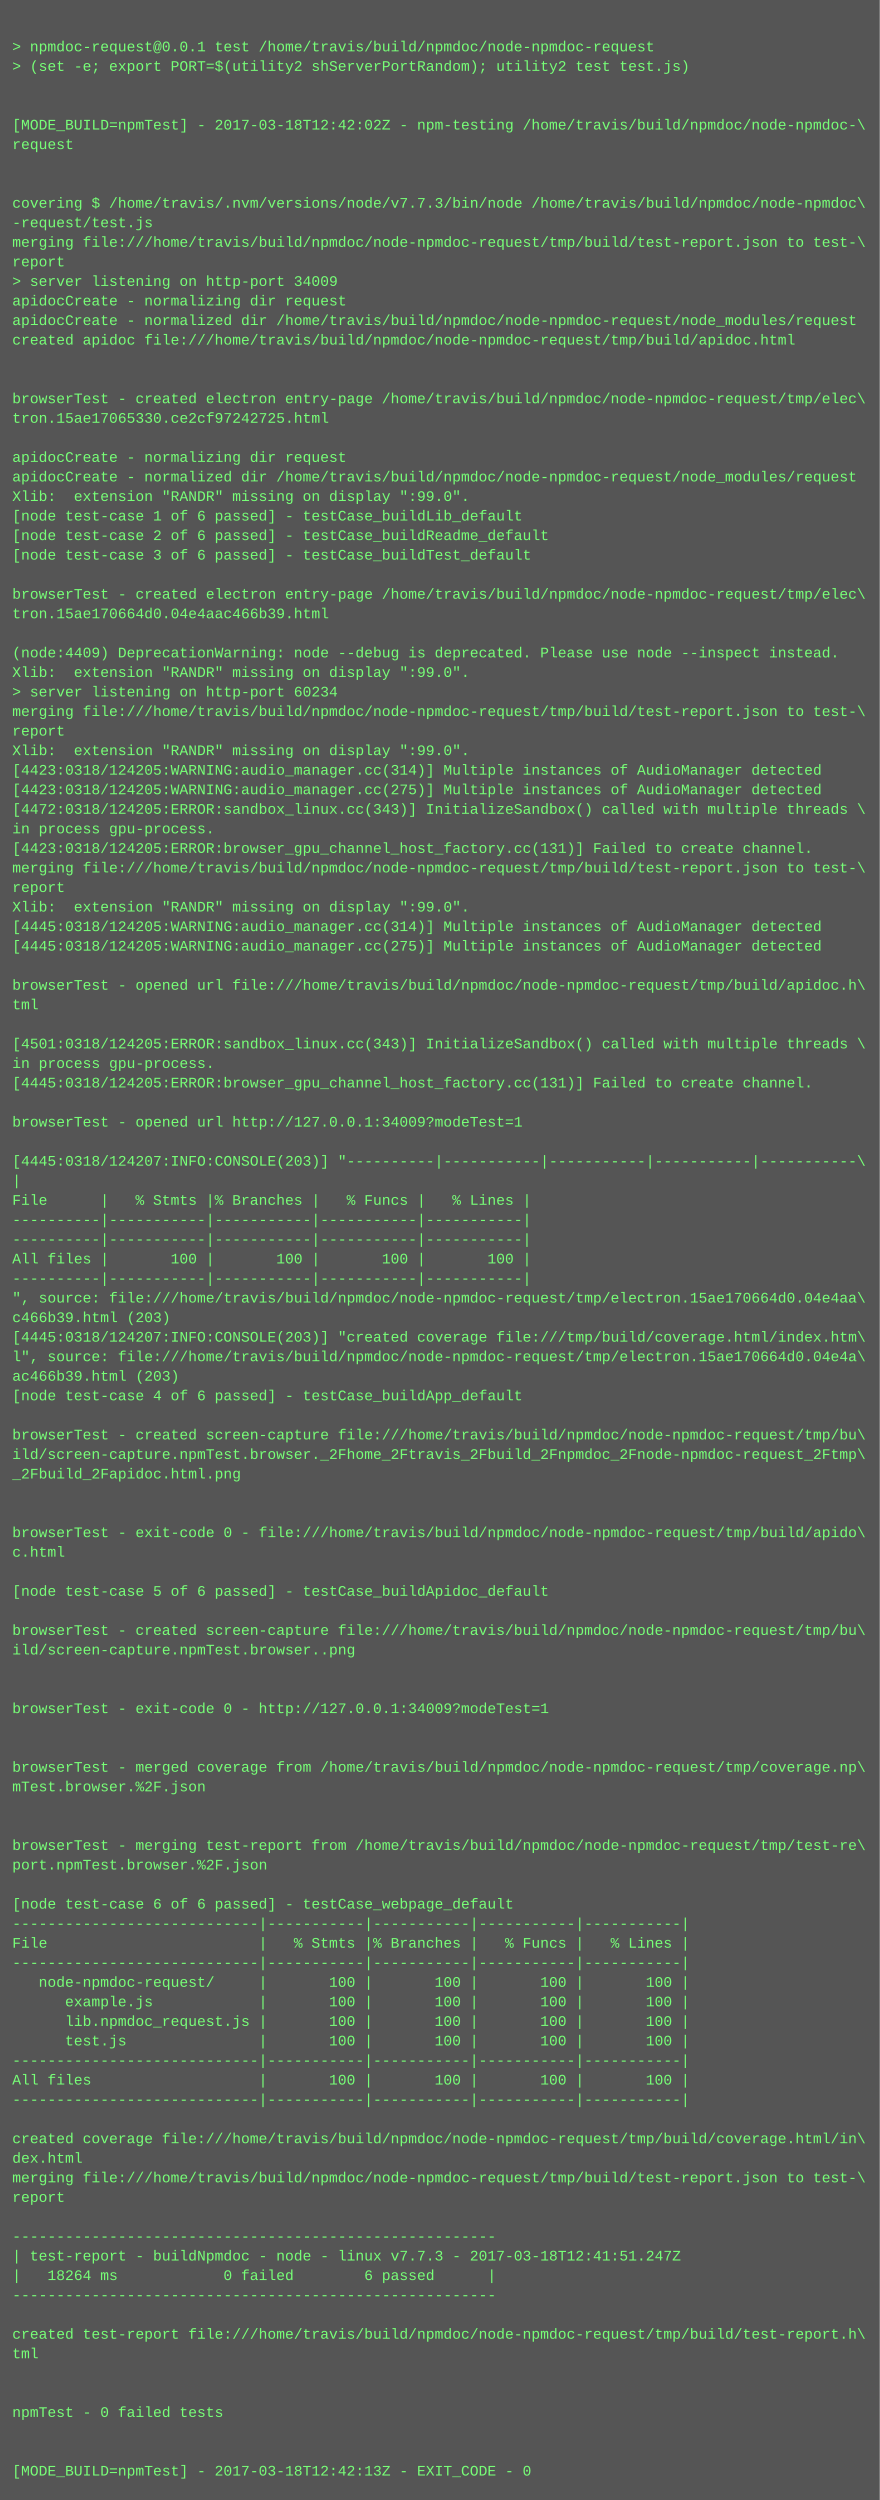
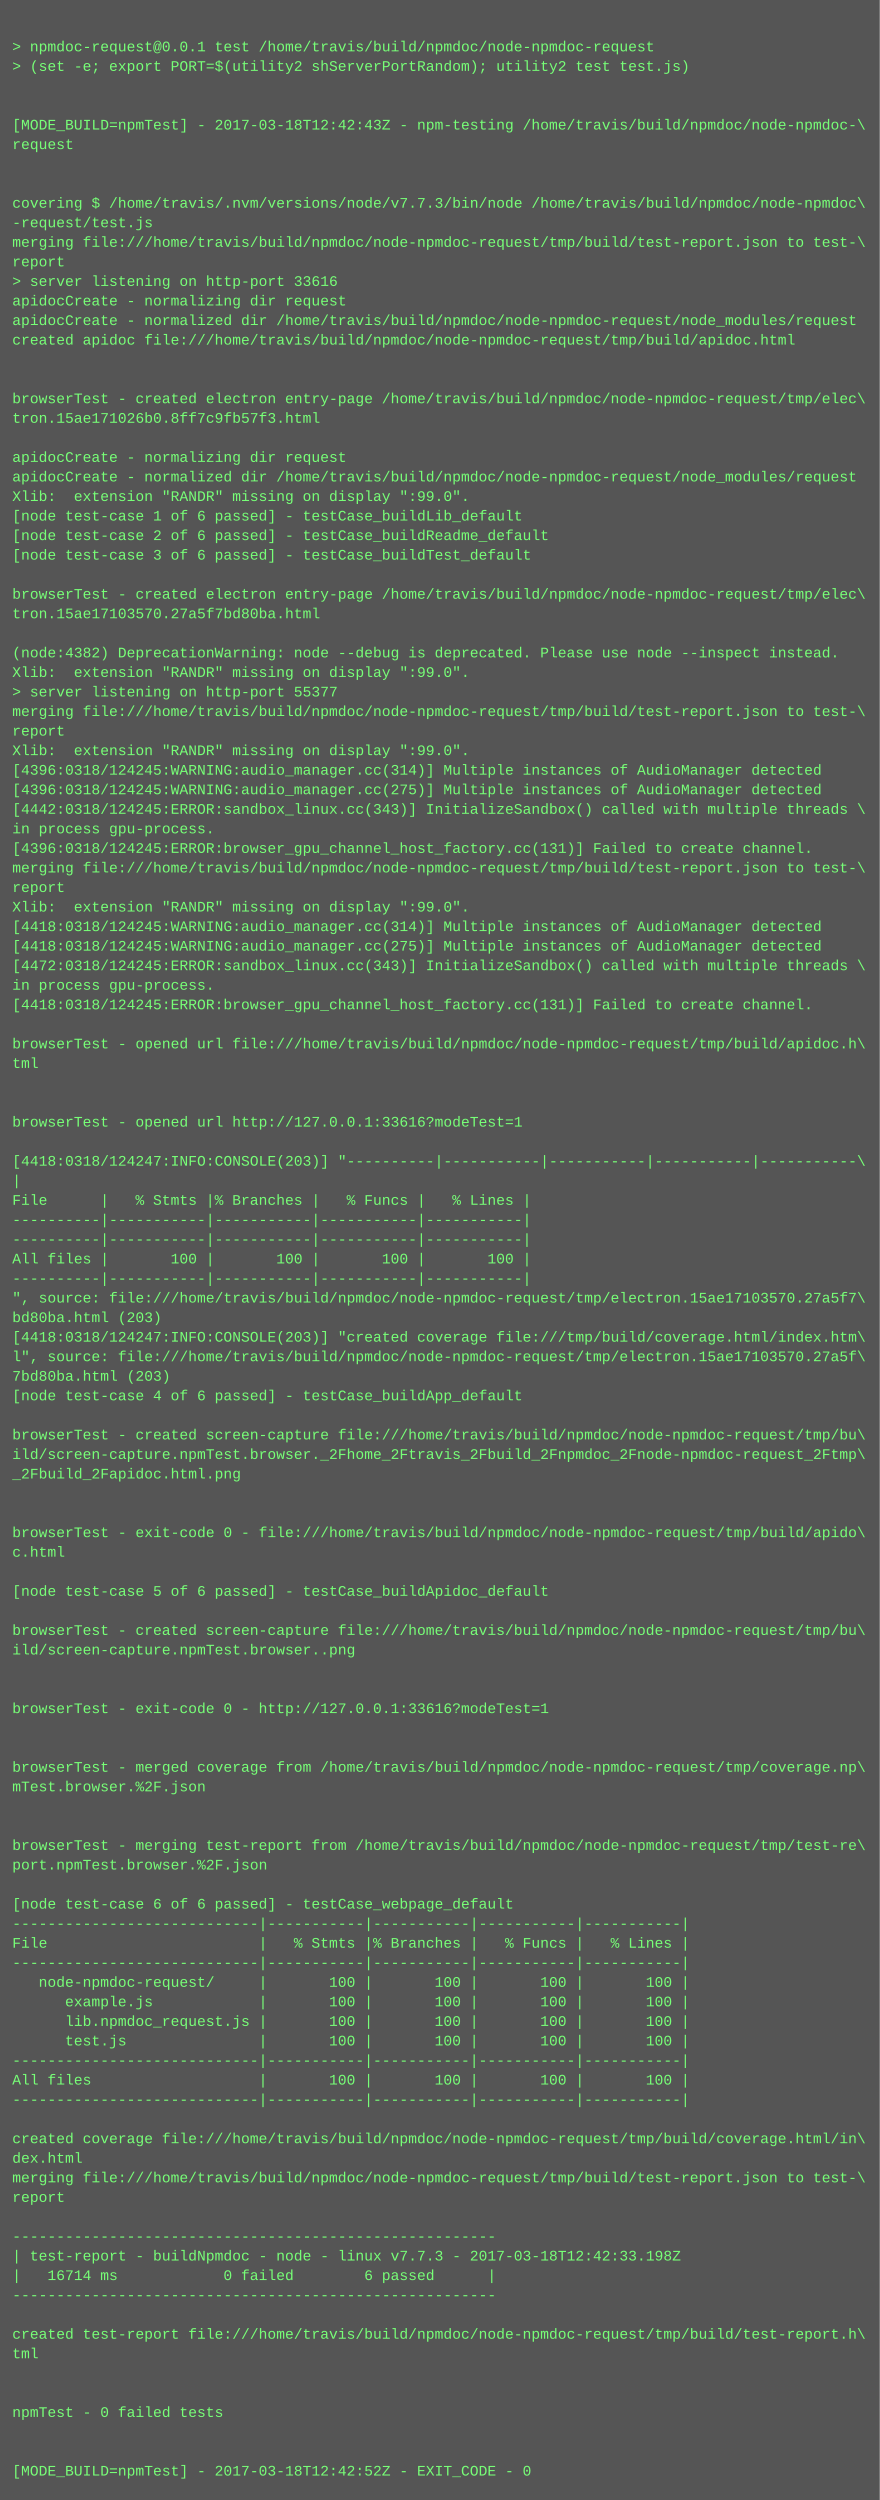
<svg xmlns="http://www.w3.org/2000/svg" height="2046" width="720">
  <rect height="2046" fill="#555" width="720" />
  <text fill="#7f7" font-family="Courier New" font-size="12" xml:space="preserve">
    <tspan x="10" y="26" />
    <tspan x="10" y="42">&gt; npmdoc-request@0.0.1 test /home/travis/build/npmdoc/node-npmdoc-request</tspan>
    <tspan x="10" y="58">&gt; (set -e; export PORT=$(utility2 shServerPortRandom); utility2 test test.js)</tspan>
    <tspan x="10" y="74" />
    <tspan x="10" y="90" />
-     <tspan x="10" y="106">[MODE_BUILD=npmTest] - 2017-03-18T12:42:02Z - npm-testing /home/travis/build/npmdoc/node-npmdoc-\</tspan>
+     <tspan x="10" y="106">[MODE_BUILD=npmTest] - 2017-03-18T12:42:43Z - npm-testing /home/travis/build/npmdoc/node-npmdoc-\</tspan>
    <tspan x="10" y="122">request</tspan>
    <tspan x="10" y="138" />
    <tspan x="10" y="154" />
    <tspan x="10" y="170">covering $ /home/travis/.nvm/versions/node/v7.7.3/bin/node /home/travis/build/npmdoc/node-npmdoc\</tspan>
    <tspan x="10" y="186">-request/test.js</tspan>
    <tspan x="10" y="202">merging file:///home/travis/build/npmdoc/node-npmdoc-request/tmp/build/test-report.json to test-\</tspan>
    <tspan x="10" y="218">report</tspan>
-     <tspan x="10" y="234">&gt; server listening on http-port 34009</tspan>
+     <tspan x="10" y="234">&gt; server listening on http-port 33616</tspan>
    <tspan x="10" y="250">apidocCreate - normalizing dir request</tspan>
    <tspan x="10" y="266">apidocCreate - normalized dir /home/travis/build/npmdoc/node-npmdoc-request/node_modules/request</tspan>
    <tspan x="10" y="282">created apidoc file:///home/travis/build/npmdoc/node-npmdoc-request/tmp/build/apidoc.html</tspan>
    <tspan x="10" y="298" />
    <tspan x="10" y="314" />
    <tspan x="10" y="330">browserTest - created electron entry-page /home/travis/build/npmdoc/node-npmdoc-request/tmp/elec\</tspan>
-     <tspan x="10" y="346">tron.15ae17065330.ce2cf97242725.html</tspan>
+     <tspan x="10" y="346">tron.15ae171026b0.8ff7c9fb57f3.html</tspan>
    <tspan x="10" y="362" />
    <tspan x="10" y="378">apidocCreate - normalizing dir request</tspan>
    <tspan x="10" y="394">apidocCreate - normalized dir /home/travis/build/npmdoc/node-npmdoc-request/node_modules/request</tspan>
    <tspan x="10" y="410">Xlib:  extension "RANDR" missing on display ":99.0".</tspan>
    <tspan x="10" y="426">[node test-case 1 of 6 passed] - testCase_buildLib_default</tspan>
    <tspan x="10" y="442">[node test-case 2 of 6 passed] - testCase_buildReadme_default</tspan>
    <tspan x="10" y="458">[node test-case 3 of 6 passed] - testCase_buildTest_default</tspan>
    <tspan x="10" y="474" />
    <tspan x="10" y="490">browserTest - created electron entry-page /home/travis/build/npmdoc/node-npmdoc-request/tmp/elec\</tspan>
-     <tspan x="10" y="506">tron.15ae170664d0.04e4aac466b39.html</tspan>
+     <tspan x="10" y="506">tron.15ae17103570.27a5f7bd80ba.html</tspan>
    <tspan x="10" y="522" />
-     <tspan x="10" y="538">(node:4409) DeprecationWarning: node --debug is deprecated. Please use node --inspect instead.</tspan>
+     <tspan x="10" y="538">(node:4382) DeprecationWarning: node --debug is deprecated. Please use node --inspect instead.</tspan>
    <tspan x="10" y="554">Xlib:  extension "RANDR" missing on display ":99.0".</tspan>
-     <tspan x="10" y="570">&gt; server listening on http-port 60234</tspan>
+     <tspan x="10" y="570">&gt; server listening on http-port 55377</tspan>
    <tspan x="10" y="586">merging file:///home/travis/build/npmdoc/node-npmdoc-request/tmp/build/test-report.json to test-\</tspan>
    <tspan x="10" y="602">report</tspan>
    <tspan x="10" y="618">Xlib:  extension "RANDR" missing on display ":99.0".</tspan>
-     <tspan x="10" y="634">[4423:0318/124205:WARNING:audio_manager.cc(314)] Multiple instances of AudioManager detected</tspan>
-     <tspan x="10" y="650">[4423:0318/124205:WARNING:audio_manager.cc(275)] Multiple instances of AudioManager detected</tspan>
-     <tspan x="10" y="666">[4472:0318/124205:ERROR:sandbox_linux.cc(343)] InitializeSandbox() called with multiple threads \</tspan>
+     <tspan x="10" y="634">[4396:0318/124245:WARNING:audio_manager.cc(314)] Multiple instances of AudioManager detected</tspan>
+     <tspan x="10" y="650">[4396:0318/124245:WARNING:audio_manager.cc(275)] Multiple instances of AudioManager detected</tspan>
+     <tspan x="10" y="666">[4442:0318/124245:ERROR:sandbox_linux.cc(343)] InitializeSandbox() called with multiple threads \</tspan>
    <tspan x="10" y="682">in process gpu-process. </tspan>
-     <tspan x="10" y="698">[4423:0318/124205:ERROR:browser_gpu_channel_host_factory.cc(131)] Failed to create channel.</tspan>
+     <tspan x="10" y="698">[4396:0318/124245:ERROR:browser_gpu_channel_host_factory.cc(131)] Failed to create channel.</tspan>
    <tspan x="10" y="714">merging file:///home/travis/build/npmdoc/node-npmdoc-request/tmp/build/test-report.json to test-\</tspan>
    <tspan x="10" y="730">report</tspan>
    <tspan x="10" y="746">Xlib:  extension "RANDR" missing on display ":99.0".</tspan>
-     <tspan x="10" y="762">[4445:0318/124205:WARNING:audio_manager.cc(314)] Multiple instances of AudioManager detected</tspan>
-     <tspan x="10" y="778">[4445:0318/124205:WARNING:audio_manager.cc(275)] Multiple instances of AudioManager detected</tspan>
-     <tspan x="10" y="794" />
-     <tspan x="10" y="810">browserTest - opened url file:///home/travis/build/npmdoc/node-npmdoc-request/tmp/build/apidoc.h\</tspan>
-     <tspan x="10" y="826">tml</tspan>
+     <tspan x="10" y="762">[4418:0318/124245:WARNING:audio_manager.cc(314)] Multiple instances of AudioManager detected</tspan>
+     <tspan x="10" y="778">[4418:0318/124245:WARNING:audio_manager.cc(275)] Multiple instances of AudioManager detected</tspan>
+     <tspan x="10" y="794">[4472:0318/124245:ERROR:sandbox_linux.cc(343)] InitializeSandbox() called with multiple threads \</tspan>
+     <tspan x="10" y="810">in process gpu-process. </tspan>
+     <tspan x="10" y="826">[4418:0318/124245:ERROR:browser_gpu_channel_host_factory.cc(131)] Failed to create channel.</tspan>
    <tspan x="10" y="842" />
-     <tspan x="10" y="858">[4501:0318/124205:ERROR:sandbox_linux.cc(343)] InitializeSandbox() called with multiple threads \</tspan>
-     <tspan x="10" y="874">in process gpu-process. </tspan>
-     <tspan x="10" y="890">[4445:0318/124205:ERROR:browser_gpu_channel_host_factory.cc(131)] Failed to create channel.</tspan>
+     <tspan x="10" y="858">browserTest - opened url file:///home/travis/build/npmdoc/node-npmdoc-request/tmp/build/apidoc.h\</tspan>
+     <tspan x="10" y="874">tml</tspan>
+     <tspan x="10" y="890" />
    <tspan x="10" y="906" />
-     <tspan x="10" y="922">browserTest - opened url http://127.0.0.1:34009?modeTest=1</tspan>
+     <tspan x="10" y="922">browserTest - opened url http://127.0.0.1:33616?modeTest=1</tspan>
    <tspan x="10" y="938" />
-     <tspan x="10" y="954">[4445:0318/124207:INFO:CONSOLE(203)] "----------|-----------|-----------|-----------|-----------\</tspan>
+     <tspan x="10" y="954">[4418:0318/124247:INFO:CONSOLE(203)] "----------|-----------|-----------|-----------|-----------\</tspan>
    <tspan x="10" y="970">|</tspan>
    <tspan x="10" y="986">File      |   % Stmts |% Branches |   % Funcs |   % Lines |</tspan>
    <tspan x="10" y="1002">----------|-----------|-----------|-----------|-----------|</tspan>
    <tspan x="10" y="1018">----------|-----------|-----------|-----------|-----------|</tspan>
    <tspan x="10" y="1034">All files |       100 |       100 |       100 |       100 |</tspan>
    <tspan x="10" y="1050">----------|-----------|-----------|-----------|-----------|</tspan>
-     <tspan x="10" y="1066">", source: file:///home/travis/build/npmdoc/node-npmdoc-request/tmp/electron.15ae170664d0.04e4aa\</tspan>
-     <tspan x="10" y="1082">c466b39.html (203)</tspan>
-     <tspan x="10" y="1098">[4445:0318/124207:INFO:CONSOLE(203)] "created coverage file:///tmp/build/coverage.html/index.htm\</tspan>
-     <tspan x="10" y="1114">l", source: file:///home/travis/build/npmdoc/node-npmdoc-request/tmp/electron.15ae170664d0.04e4a\</tspan>
-     <tspan x="10" y="1130">ac466b39.html (203)</tspan>
+     <tspan x="10" y="1066">", source: file:///home/travis/build/npmdoc/node-npmdoc-request/tmp/electron.15ae17103570.27a5f7\</tspan>
+     <tspan x="10" y="1082">bd80ba.html (203)</tspan>
+     <tspan x="10" y="1098">[4418:0318/124247:INFO:CONSOLE(203)] "created coverage file:///tmp/build/coverage.html/index.htm\</tspan>
+     <tspan x="10" y="1114">l", source: file:///home/travis/build/npmdoc/node-npmdoc-request/tmp/electron.15ae17103570.27a5f\</tspan>
+     <tspan x="10" y="1130">7bd80ba.html (203)</tspan>
    <tspan x="10" y="1146">[node test-case 4 of 6 passed] - testCase_buildApp_default</tspan>
    <tspan x="10" y="1162" />
    <tspan x="10" y="1178">browserTest - created screen-capture file:///home/travis/build/npmdoc/node-npmdoc-request/tmp/bu\</tspan>
    <tspan x="10" y="1194">ild/screen-capture.npmTest.browser._2Fhome_2Ftravis_2Fbuild_2Fnpmdoc_2Fnode-npmdoc-request_2Ftmp\</tspan>
    <tspan x="10" y="1210">_2Fbuild_2Fapidoc.html.png</tspan>
    <tspan x="10" y="1226" />
    <tspan x="10" y="1242" />
    <tspan x="10" y="1258">browserTest - exit-code 0 - file:///home/travis/build/npmdoc/node-npmdoc-request/tmp/build/apido\</tspan>
    <tspan x="10" y="1274">c.html</tspan>
    <tspan x="10" y="1290" />
    <tspan x="10" y="1306">[node test-case 5 of 6 passed] - testCase_buildApidoc_default</tspan>
    <tspan x="10" y="1322" />
    <tspan x="10" y="1338">browserTest - created screen-capture file:///home/travis/build/npmdoc/node-npmdoc-request/tmp/bu\</tspan>
    <tspan x="10" y="1354">ild/screen-capture.npmTest.browser..png</tspan>
    <tspan x="10" y="1370" />
    <tspan x="10" y="1386" />
-     <tspan x="10" y="1402">browserTest - exit-code 0 - http://127.0.0.1:34009?modeTest=1</tspan>
+     <tspan x="10" y="1402">browserTest - exit-code 0 - http://127.0.0.1:33616?modeTest=1</tspan>
    <tspan x="10" y="1418" />
    <tspan x="10" y="1434" />
    <tspan x="10" y="1450">browserTest - merged coverage from /home/travis/build/npmdoc/node-npmdoc-request/tmp/coverage.np\</tspan>
    <tspan x="10" y="1466">mTest.browser.%2F.json</tspan>
    <tspan x="10" y="1482" />
    <tspan x="10" y="1498" />
    <tspan x="10" y="1514">browserTest - merging test-report from /home/travis/build/npmdoc/node-npmdoc-request/tmp/test-re\</tspan>
    <tspan x="10" y="1530">port.npmTest.browser.%2F.json</tspan>
    <tspan x="10" y="1546" />
    <tspan x="10" y="1562">[node test-case 6 of 6 passed] - testCase_webpage_default</tspan>
    <tspan x="10" y="1578">----------------------------|-----------|-----------|-----------|-----------|</tspan>
    <tspan x="10" y="1594">File                        |   % Stmts |% Branches |   % Funcs |   % Lines |</tspan>
    <tspan x="10" y="1610">----------------------------|-----------|-----------|-----------|-----------|</tspan>
    <tspan x="10" y="1626">   node-npmdoc-request/     |       100 |       100 |       100 |       100 |</tspan>
    <tspan x="10" y="1642">      example.js            |       100 |       100 |       100 |       100 |</tspan>
    <tspan x="10" y="1658">      lib.npmdoc_request.js |       100 |       100 |       100 |       100 |</tspan>
    <tspan x="10" y="1674">      test.js               |       100 |       100 |       100 |       100 |</tspan>
    <tspan x="10" y="1690">----------------------------|-----------|-----------|-----------|-----------|</tspan>
    <tspan x="10" y="1706">All files                   |       100 |       100 |       100 |       100 |</tspan>
    <tspan x="10" y="1722">----------------------------|-----------|-----------|-----------|-----------|</tspan>
    <tspan x="10" y="1738" />
    <tspan x="10" y="1754">created coverage file:///home/travis/build/npmdoc/node-npmdoc-request/tmp/build/coverage.html/in\</tspan>
    <tspan x="10" y="1770">dex.html</tspan>
    <tspan x="10" y="1786">merging file:///home/travis/build/npmdoc/node-npmdoc-request/tmp/build/test-report.json to test-\</tspan>
    <tspan x="10" y="1802">report</tspan>
    <tspan x="10" y="1818" />
    <tspan x="10" y="1834">-------------------------------------------------------</tspan>
-     <tspan x="10" y="1850">| test-report - buildNpmdoc - node - linux v7.7.3 - 2017-03-18T12:41:51.247Z</tspan>
-     <tspan x="10" y="1866">|   18264 ms            0 failed        6 passed      |</tspan>
+     <tspan x="10" y="1850">| test-report - buildNpmdoc - node - linux v7.7.3 - 2017-03-18T12:42:33.198Z</tspan>
+     <tspan x="10" y="1866">|   16714 ms            0 failed        6 passed      |</tspan>
    <tspan x="10" y="1882">-------------------------------------------------------</tspan>
    <tspan x="10" y="1898" />
    <tspan x="10" y="1914">created test-report file:///home/travis/build/npmdoc/node-npmdoc-request/tmp/build/test-report.h\</tspan>
    <tspan x="10" y="1930">tml</tspan>
    <tspan x="10" y="1946" />
    <tspan x="10" y="1962" />
    <tspan x="10" y="1978">npmTest - 0 failed tests</tspan>
    <tspan x="10" y="1994" />
    <tspan x="10" y="2010" />
-     <tspan x="10" y="2026">[MODE_BUILD=npmTest] - 2017-03-18T12:42:13Z - EXIT_CODE - 0</tspan>
+     <tspan x="10" y="2026">[MODE_BUILD=npmTest] - 2017-03-18T12:42:52Z - EXIT_CODE - 0</tspan>
  </text>
</svg>
